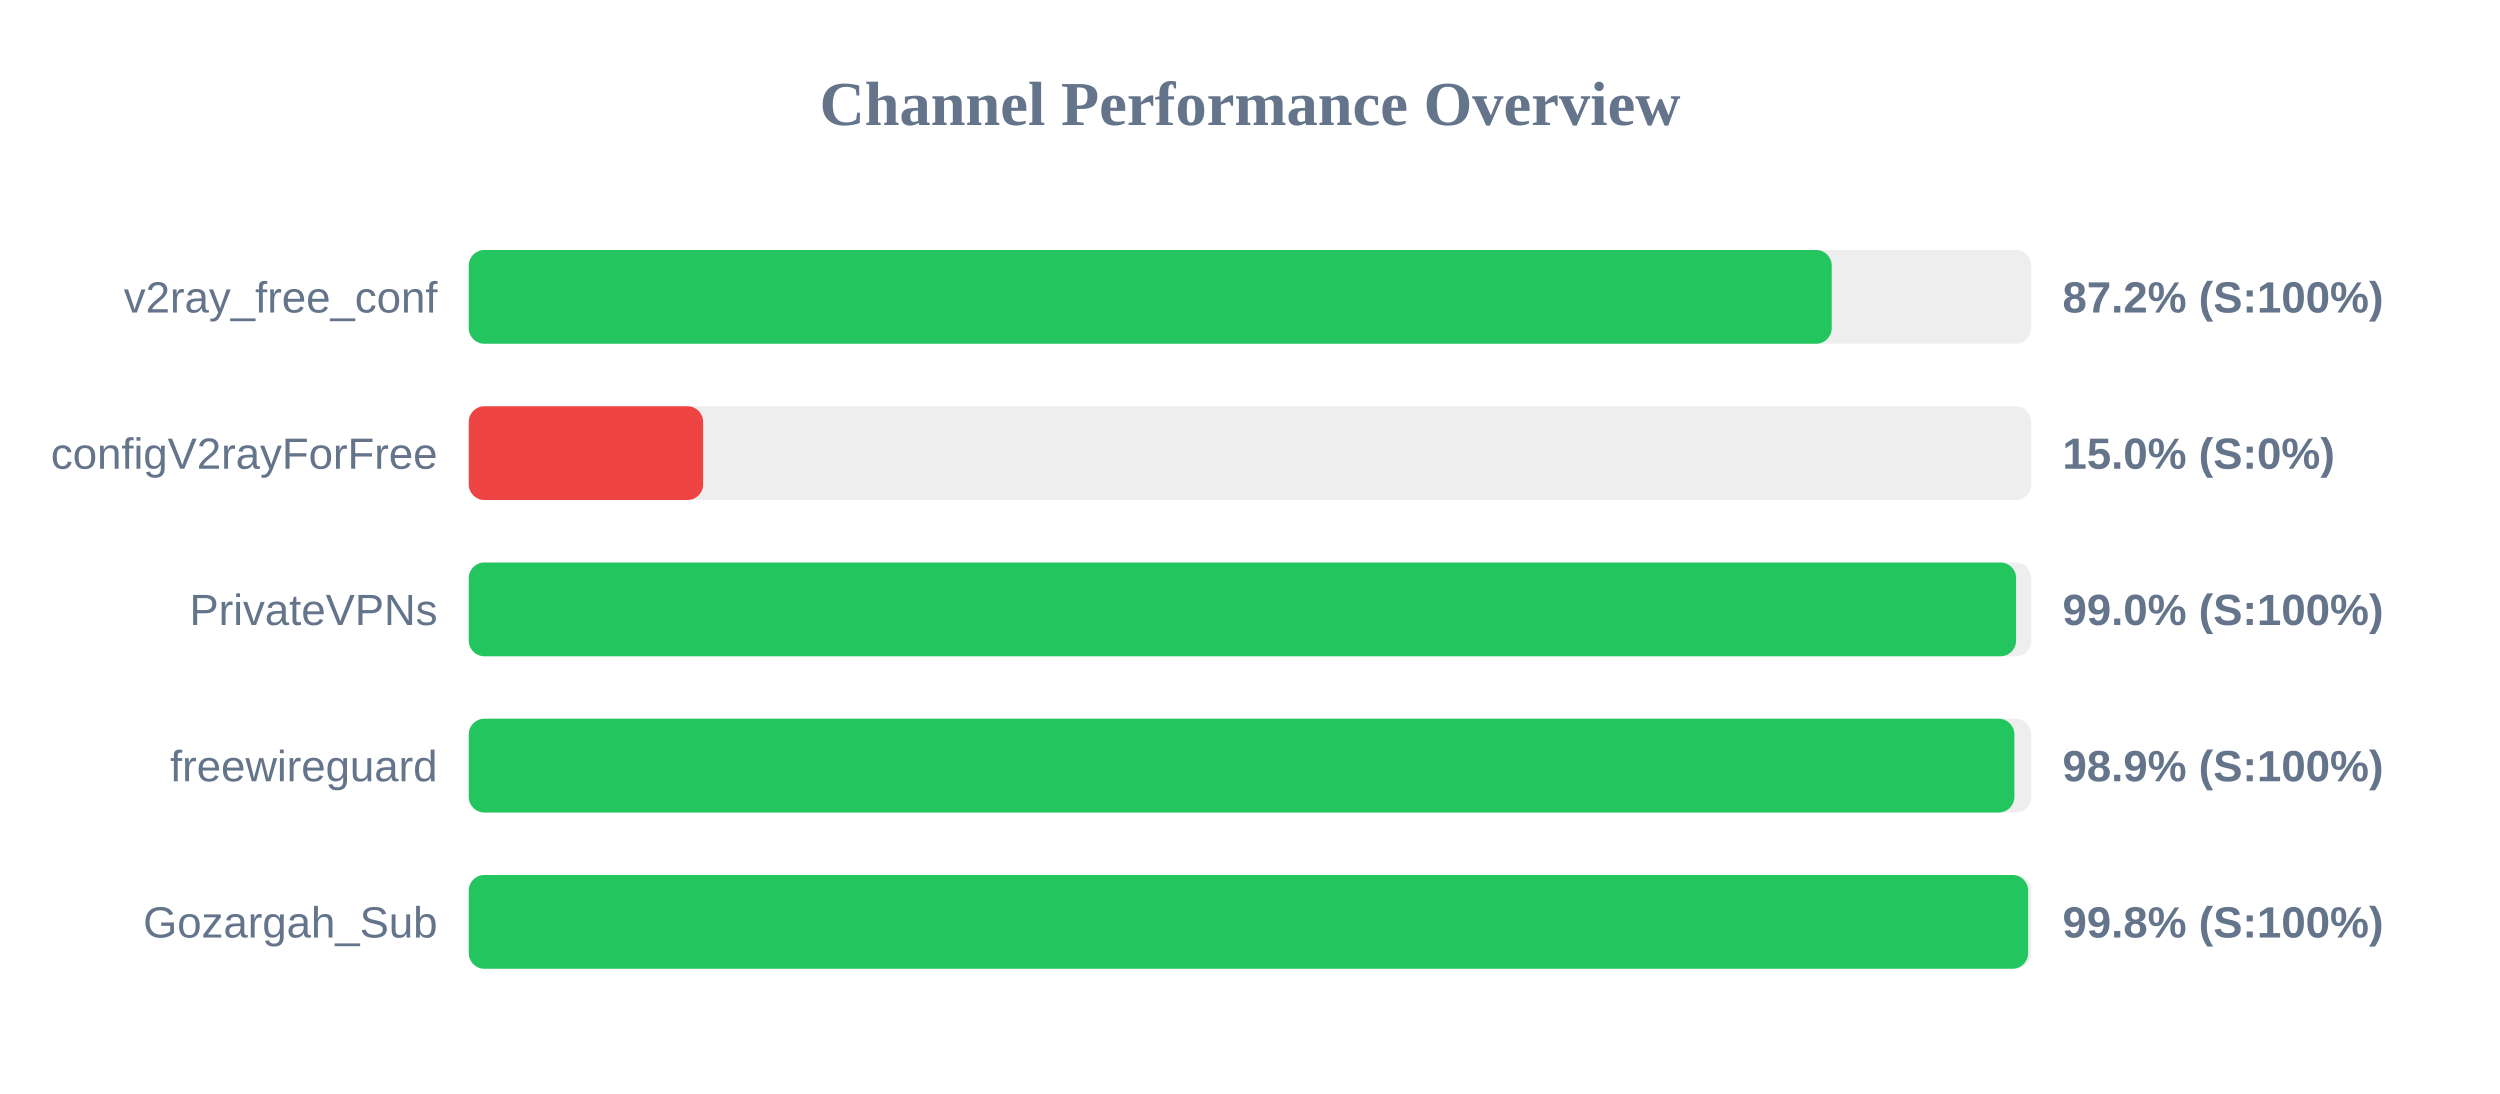
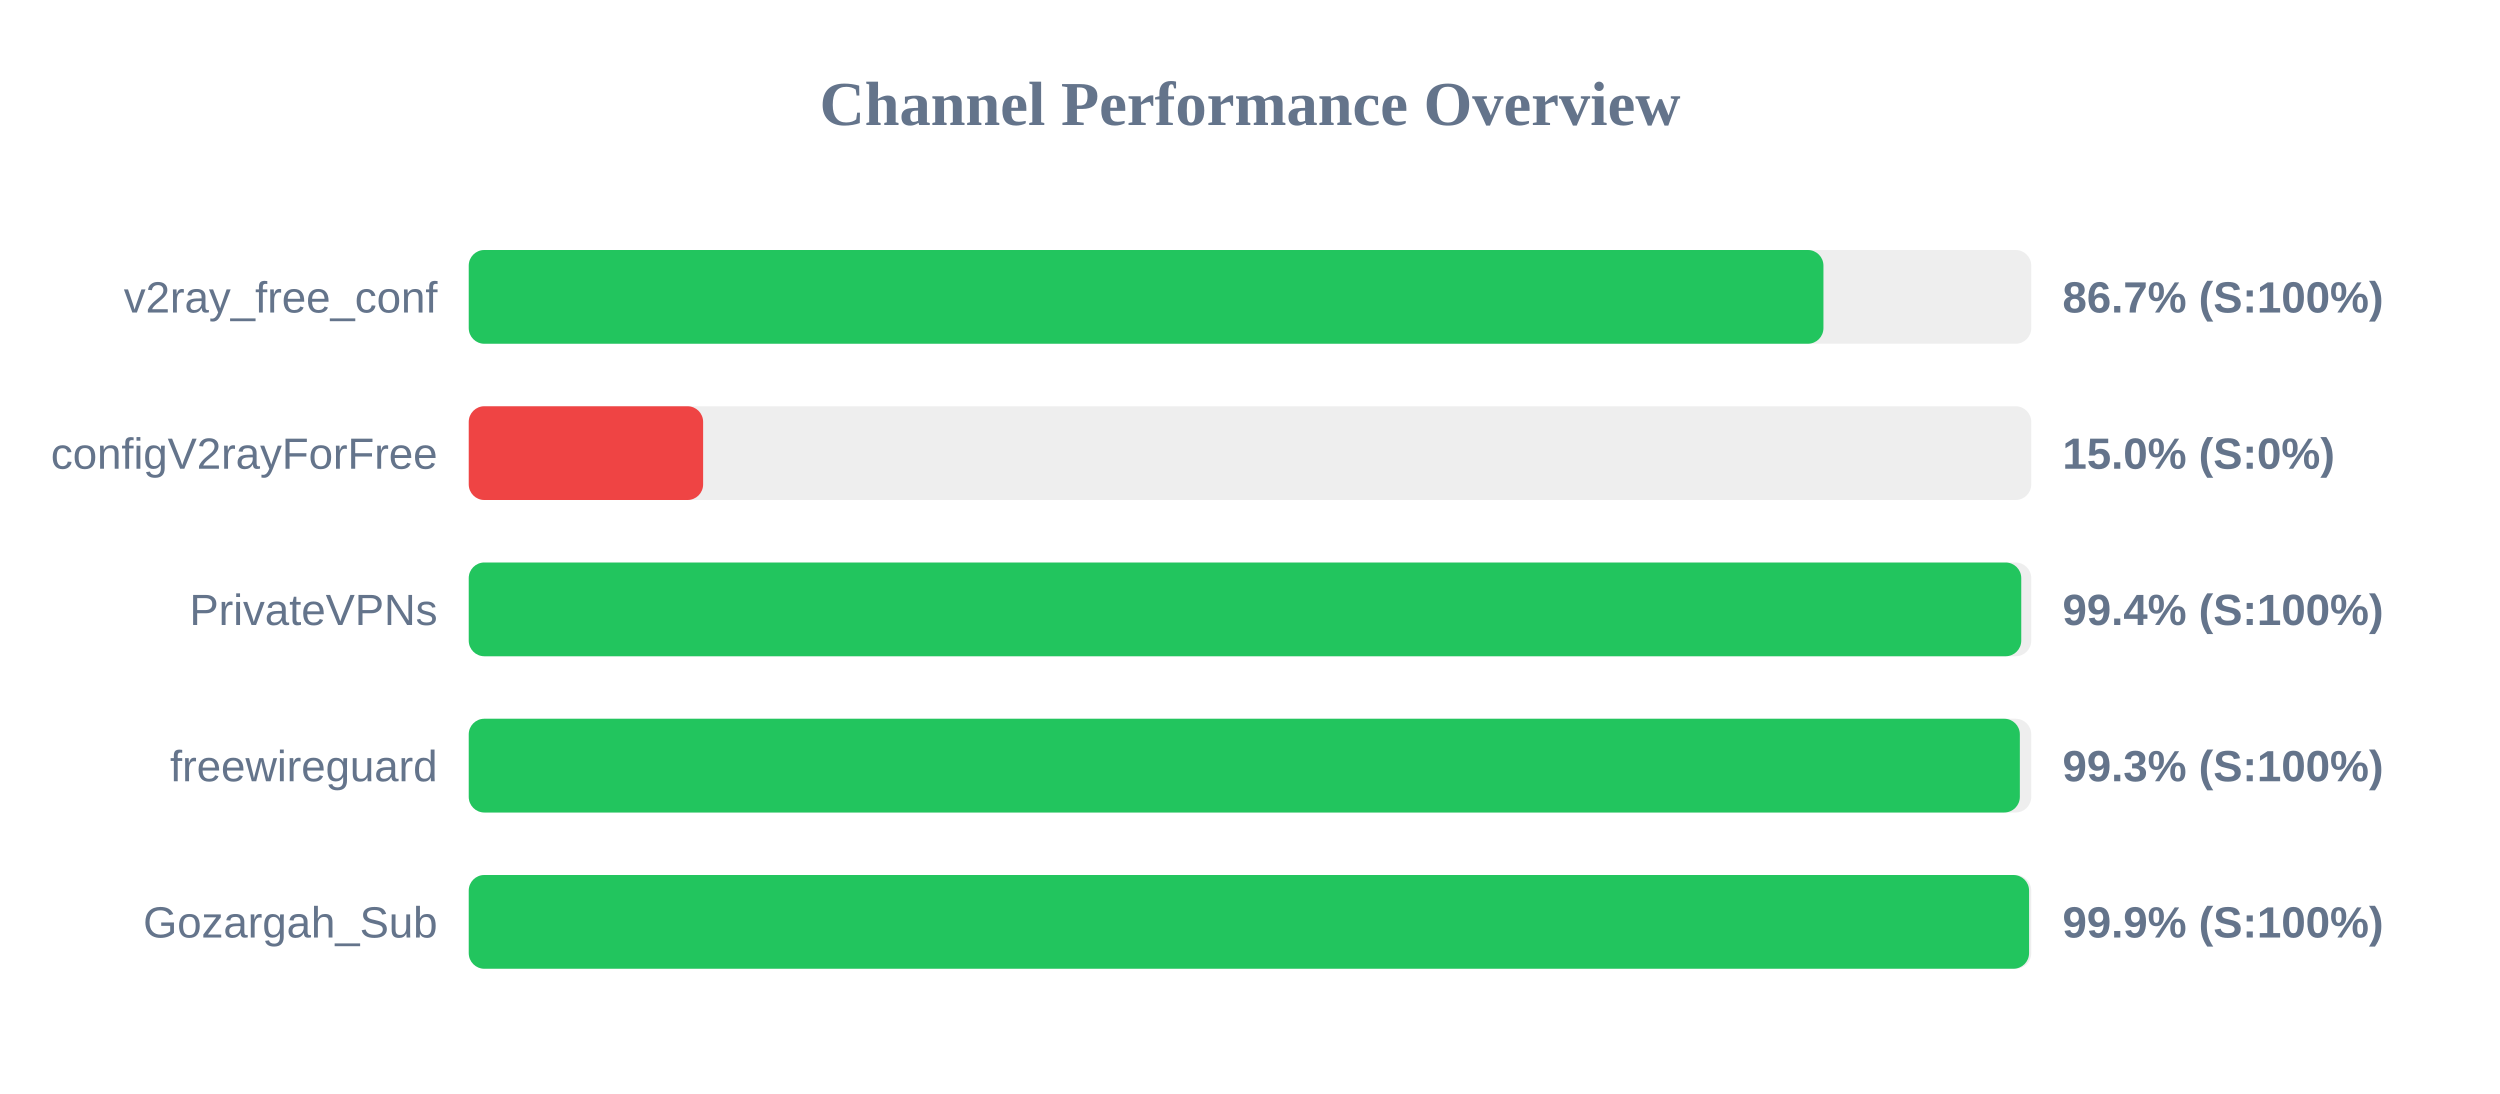
<svg xmlns="http://www.w3.org/2000/svg" width="800" height="350" version="1.1">
  <style>
        .row { font: 14px Arial; fill: #64748b; }
        .score { font: bold 14px Arial; fill: #64748b; }
    </style>
  <text x="400" y="40" text-anchor="middle" font-size="20px" font-weight="bold" fill="#64748b">Channel Performance Overview</text>
  <rect x="150" y="80" width="500" height="30" fill="#eee" rx="5" />
-   <rect x="150" y="80" width="436.15" height="30" fill="#22c55e" rx="5" />
+   <rect x="150" y="80" width="433.5" height="30" fill="#22c55e" rx="5" />
  <text x="140" y="100" text-anchor="end" class="row">v2ray_free_conf</text>
-   <text x="660" y="100" text-anchor="start" class="score">87.2% (S:100%)</text>
+   <text x="660" y="100" text-anchor="start" class="score">86.7% (S:100%)</text>
  <rect x="150" y="130" width="500" height="30" fill="#eee" rx="5" />
  <rect x="150" y="130" width="75.0" height="30" fill="#ef4444" rx="5" />
  <text x="140" y="150" text-anchor="end" class="row">configV2rayForFree</text>
  <text x="660" y="150" text-anchor="start" class="score">15.0% (S:0%)</text>
  <rect x="150" y="180" width="500" height="30" fill="#eee" rx="5" />
-   <rect x="150" y="180" width="495.15" height="30" fill="#22c55e" rx="5" />
+   <rect x="150" y="180" width="496.8" height="30" fill="#22c55e" rx="5" />
  <text x="140" y="200" text-anchor="end" class="row">PrivateVPNs</text>
-   <text x="660" y="200" text-anchor="start" class="score">99.0% (S:100%)</text>
+   <text x="660" y="200" text-anchor="start" class="score">99.4% (S:100%)</text>
  <rect x="150" y="230" width="500" height="30" fill="#eee" rx="5" />
-   <rect x="150" y="230" width="494.6" height="30" fill="#22c55e" rx="5" />
+   <rect x="150" y="230" width="496.35" height="30" fill="#22c55e" rx="5" />
  <text x="140" y="250" text-anchor="end" class="row">freewireguard</text>
-   <text x="660" y="250" text-anchor="start" class="score">98.9% (S:100%)</text>
+   <text x="660" y="250" text-anchor="start" class="score">99.3% (S:100%)</text>
  <rect x="150" y="280" width="500" height="30" fill="#eee" rx="5" />
-   <rect x="150" y="280" width="499.0" height="30" fill="#22c55e" rx="5" />
+   <rect x="150" y="280" width="499.3" height="30" fill="#22c55e" rx="5" />
  <text x="140" y="300" text-anchor="end" class="row">Gozargah_Sub</text>
-   <text x="660" y="300" text-anchor="start" class="score">99.8% (S:100%)</text>
+   <text x="660" y="300" text-anchor="start" class="score">99.9% (S:100%)</text>
</svg>
